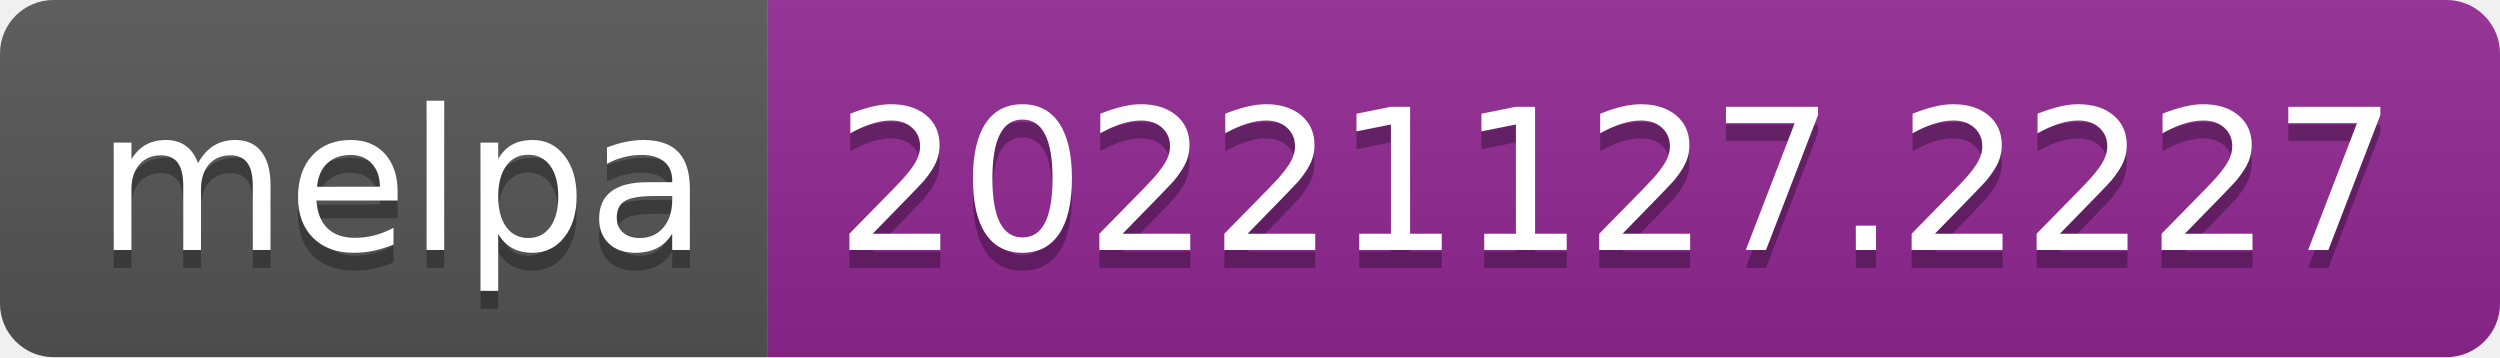
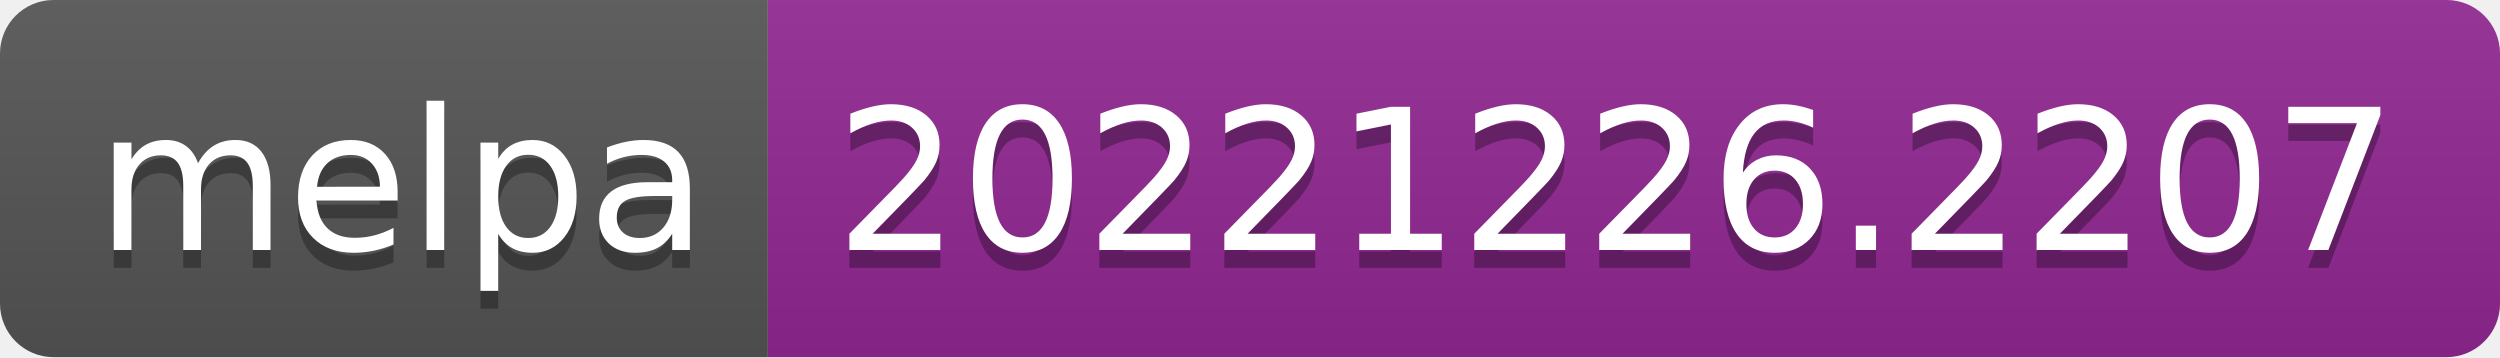
- <svg xmlns="http://www.w3.org/2000/svg" width="140" height="20" role="img" aria-label="melpa: 20221127.2227">
+ <svg xmlns="http://www.w3.org/2000/svg" width="140" height="20" role="img" aria-label="melpa: 20221226.2207">
  <linearGradient id="s" x2="0" y2="100%">
    <stop offset="0" stop-color="#bbb" stop-opacity=".1" />
    <stop offset="1" stop-opacity=".1" />
  </linearGradient>
  <clipPath id="r">
    <rect width="140" height="20" rx="3" fill="#fff" />
  </clipPath>
  <g clip-path="url(#r)">
    <rect width="43" height="20" fill="#555" />
    <rect x="43" width="97" height="20" fill="#922793" />
    <rect width="140" height="20" fill="url(#s)" />
  </g>
  <g fill="#fff" text-anchor="middle" font-family="Verdana,Geneva,DejaVu Sans,sans-serif" text-rendering="geometricPrecision" font-size="110">
    <text aria-hidden="true" x="225" y="150" fill="#010101" fill-opacity=".3" transform="scale(.1)" textLength="330">melpa</text>
    <text x="225" y="140" transform="scale(.1)" fill="#fff" textLength="330">melpa</text>
-     <text aria-hidden="true" x="905" y="150" fill="#010101" fill-opacity=".3" transform="scale(.1)" textLength="870">20221127.2227</text>
-     <text x="905" y="140" transform="scale(.1)" fill="#fff" textLength="870">20221127.2227</text>
+     <text aria-hidden="true" x="905" y="150" fill="#010101" fill-opacity=".3" transform="scale(.1)" textLength="870">20221226.2207</text>
+     <text x="905" y="140" transform="scale(.1)" fill="#fff" textLength="870">20221226.2207</text>
  </g>
</svg>
